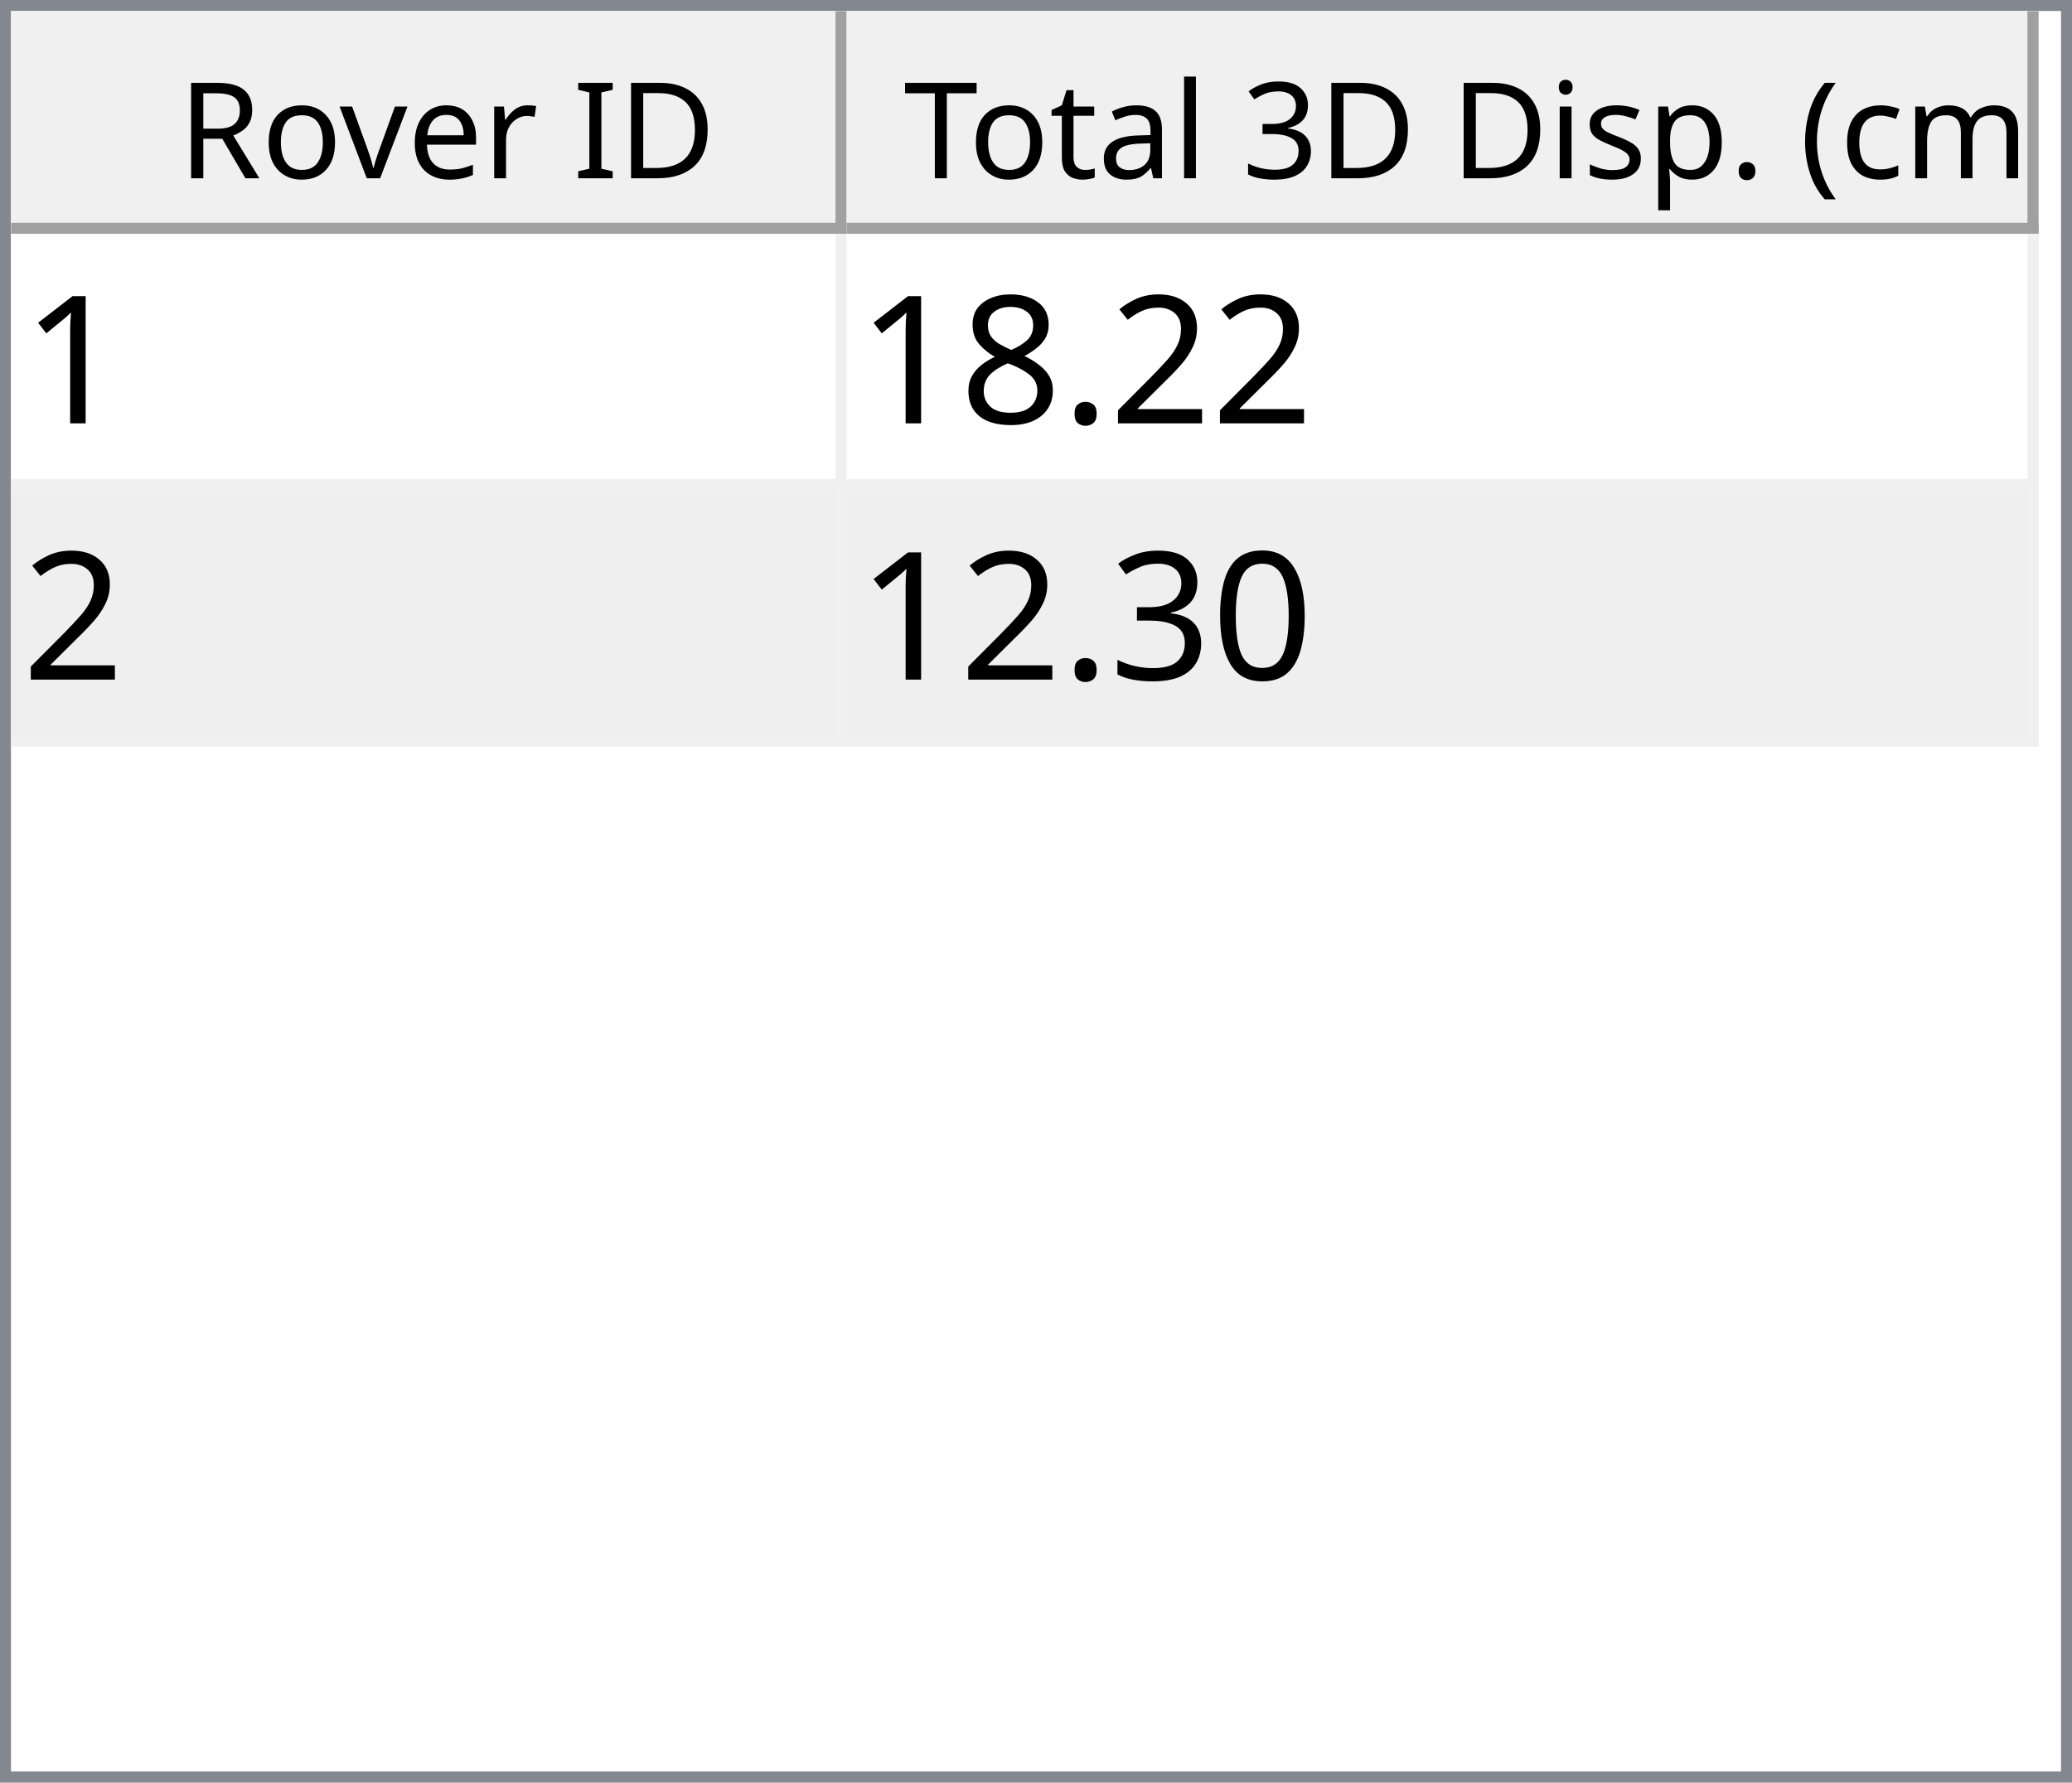
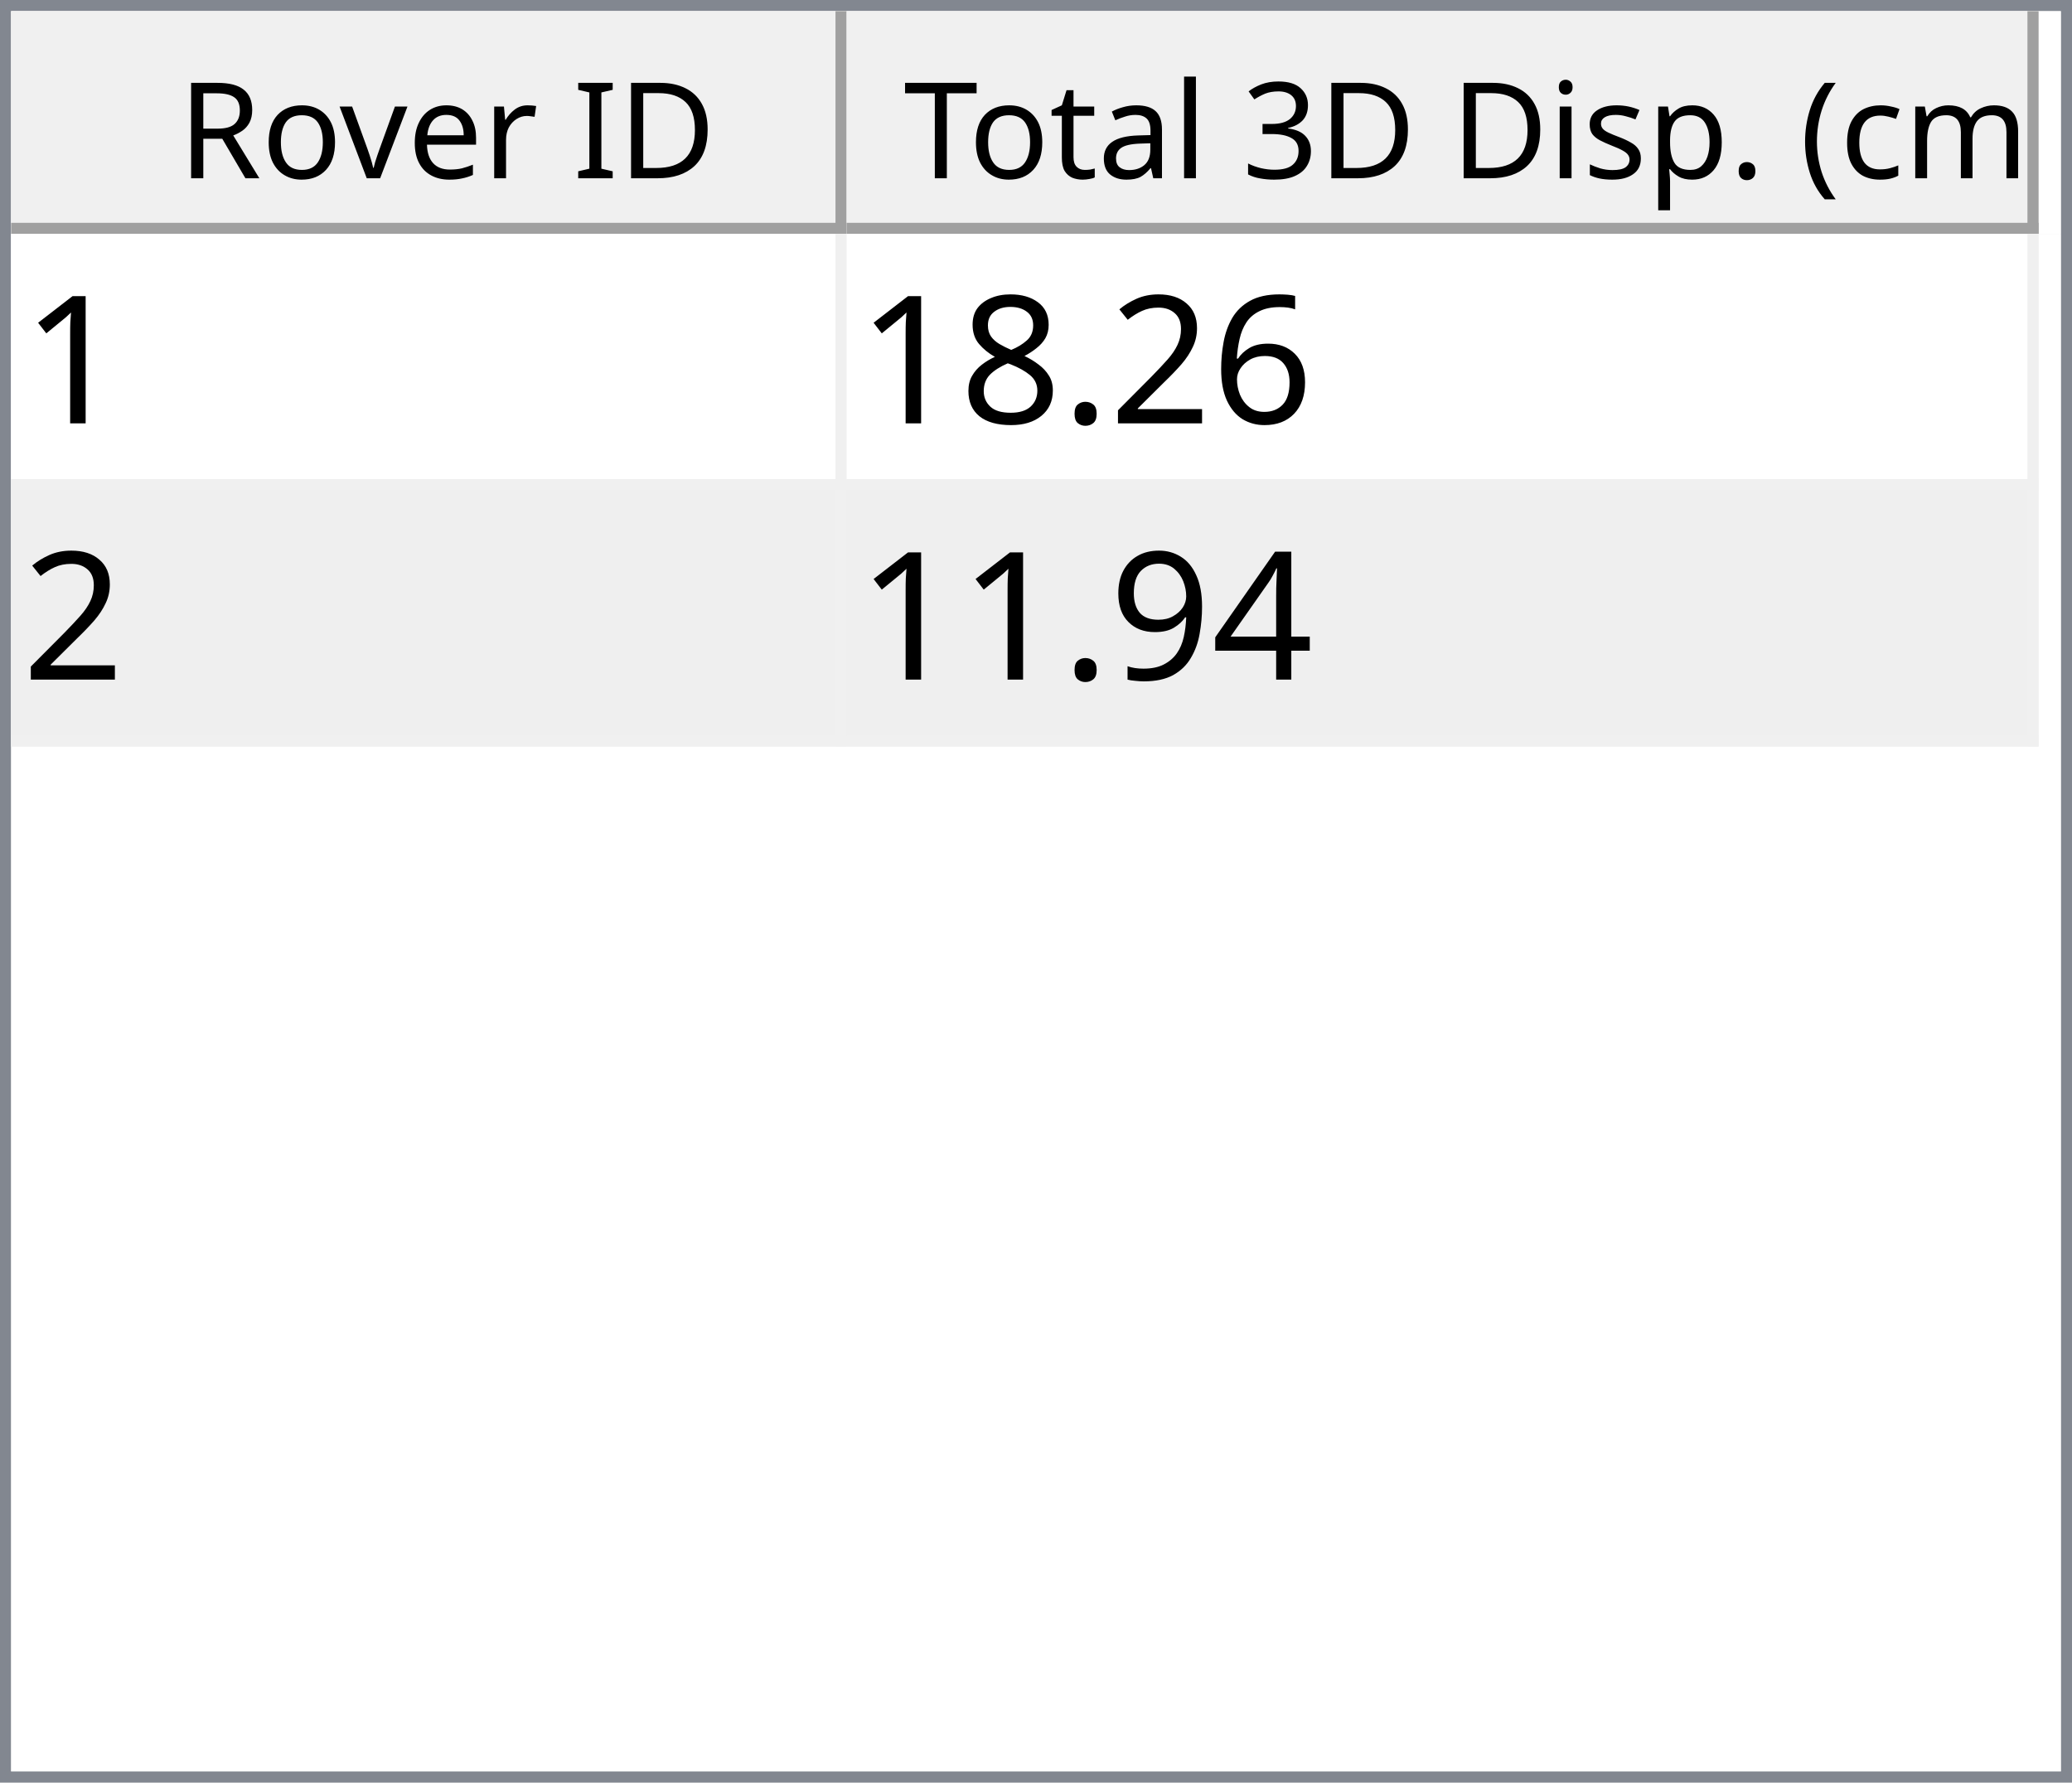
<svg xmlns="http://www.w3.org/2000/svg" style="fill-opacity:1; color-rendering:auto; color-interpolation:auto; text-rendering:auto; stroke:black; stroke-linecap:square; stroke-miterlimit:10; shape-rendering:auto; stroke-opacity:1; fill:black; stroke-dasharray:none; font-weight:normal; stroke-width:1; font-family:'Dialog'; font-style:normal; stroke-linejoin:miter; font-size:12px; stroke-dashoffset:0; image-rendering:auto;" width="186" height="160">
  <defs id="genericDefs" />
  <g>
    <defs id="defs1">
      <clipPath clipPathUnits="userSpaceOnUse" id="clipPath1">
        <path d="M0 0 L186 0 L186 160 L0 160 L0 0 Z" />
      </clipPath>
      <clipPath clipPathUnits="userSpaceOnUse" id="clipPath2">
        <path d="M0 0 L0 160 L186 160 L186 0 Z" />
      </clipPath>
      <clipPath clipPathUnits="userSpaceOnUse" id="clipPath3">
        <path d="M0 0 L0 20 L184 20 L184 0 Z" />
      </clipPath>
      <clipPath clipPathUnits="userSpaceOnUse" id="clipPath4">
        <path d="M0 0 L0 20 L75 20 L75 0 Z" />
      </clipPath>
      <clipPath clipPathUnits="userSpaceOnUse" id="clipPath5">
        <path d="M1 1 L1 19 L74 19 L74 1 Z" />
      </clipPath>
      <clipPath clipPathUnits="userSpaceOnUse" id="clipPath6">
        <path d="M0 0 L0 18 L73 18 L73 0 Z" />
      </clipPath>
      <clipPath clipPathUnits="userSpaceOnUse" id="clipPath7">
        <path d="M-0.5 -0.5 L-0.5 19.5 L74.5 19.5 L74.5 -0.5 Z" />
      </clipPath>
      <clipPath clipPathUnits="userSpaceOnUse" id="clipPath8">
        <path d="M0 0 L0 20 L107 20 L107 0 Z" />
      </clipPath>
      <clipPath clipPathUnits="userSpaceOnUse" id="clipPath9">
        <path d="M1 1 L1 19 L106 19 L106 1 Z" />
      </clipPath>
      <clipPath clipPathUnits="userSpaceOnUse" id="clipPath10">
        <path d="M0 0 L0 18 L105 18 L105 0 Z" />
      </clipPath>
      <clipPath clipPathUnits="userSpaceOnUse" id="clipPath11">
        <path d="M-0.5 -0.5 L-0.5 19.5 L106.5 19.5 L106.5 -0.5 Z" />
      </clipPath>
      <clipPath clipPathUnits="userSpaceOnUse" id="clipPath12">
        <path d="M0 0 L0 138 L184 138 L184 0 Z" />
      </clipPath>
      <clipPath clipPathUnits="userSpaceOnUse" id="clipPath13">
        <path d="M0 0 L0 46 L182 46 L182 0 Z" />
      </clipPath>
      <clipPath clipPathUnits="userSpaceOnUse" id="clipPath14">
        <path d="M-0.5 -0.5 L-0.5 45.5 L181.5 45.5 L181.5 -0.5 Z" />
      </clipPath>
      <clipPath clipPathUnits="userSpaceOnUse" id="clipPath15">
        <path d="M0 0 L0 22 L74 22 L74 0 Z" />
      </clipPath>
      <clipPath clipPathUnits="userSpaceOnUse" id="clipPath16">
        <path d="M0 0 L0 22 L106 22 L106 0 Z" />
      </clipPath>
      <font horiz-adv-x="64.551" id="font1">
        <font-face ascent="107.91" descent="25.098" units-per-em="100" style="font-style:normal; font-family:Segoe UI; font-weight:normal;" />
        <missing-glyph horiz-adv-x="64.551" d="M8.109 0 L8.109 68.266 L56.453 68.266 L56.453 0 L8.109 0 ZM15.328 7.234 L49.219 7.234 L49.219 61.031 L15.328 61.031 L15.328 7.234 Z" />
        <glyph unicode="D" horiz-adv-x="70.117" d="M9.188 0 L9.188 70.016 L28.516 70.016 Q65.531 70.016 65.531 35.891 Q65.531 19.672 55.25 9.836 Q44.969 0 27.734 0 L9.188 0 ZM17.391 62.594 L17.391 7.422 L27.828 7.422 Q41.609 7.422 49.273 14.797 Q56.938 22.172 56.938 35.688 Q56.938 62.594 28.328 62.594 L17.391 62.594 Z" />
        <glyph unicode="I" horiz-adv-x="26.611" d="M17.391 0 L9.188 0 L9.188 70.016 L17.391 70.016 L17.391 0 Z" />
        <glyph unicode=" " horiz-adv-x="27.393" d="" />
        <glyph unicode="r" horiz-adv-x="34.766" d="M34.188 41.891 Q32.078 43.5 28.125 43.5 Q23 43.5 19.555 38.672 Q16.109 33.844 16.109 25.484 L16.109 0 L8.109 0 L8.109 50 L16.109 50 L16.109 39.703 L16.312 39.703 Q18.016 44.969 21.531 47.922 Q25.047 50.875 29.391 50.875 Q32.516 50.875 34.188 50.203 L34.188 41.891 Z" />
        <glyph unicode="e" horiz-adv-x="52.295" d="M48.297 23 L12.984 23 Q13.188 14.656 17.484 10.109 Q21.781 5.562 29.297 5.562 Q37.75 5.562 44.828 11.141 L44.828 3.609 Q38.234 -1.172 27.391 -1.172 Q16.797 -1.172 10.742 5.641 Q4.688 12.453 4.688 24.812 Q4.688 36.469 11.305 43.82 Q17.922 51.172 27.734 51.172 Q37.547 51.172 42.922 44.828 Q48.297 38.484 48.297 27.203 L48.297 23 ZM40.094 29.781 Q40.047 36.719 36.75 40.578 Q33.453 44.438 27.594 44.438 Q21.922 44.438 17.969 40.383 Q14.016 36.328 13.094 29.781 L40.094 29.781 Z" />
        <glyph unicode="v" horiz-adv-x="47.9" d="M47.406 50 L27.484 0 L19.625 0 L0.688 50 L9.469 50 L22.172 13.672 Q23.578 9.672 23.922 6.688 L24.125 6.688 Q24.609 10.453 25.688 13.484 L38.969 50 L47.406 50 Z" />
        <glyph unicode="o" horiz-adv-x="58.594" d="M29 -1.172 Q17.922 -1.172 11.305 5.836 Q4.688 12.844 4.688 24.422 Q4.688 37.016 11.57 44.094 Q18.453 51.172 30.172 51.172 Q41.359 51.172 47.633 44.289 Q53.906 37.406 53.906 25.203 Q53.906 13.234 47.141 6.031 Q40.375 -1.172 29 -1.172 ZM29.594 44.438 Q21.875 44.438 17.383 39.188 Q12.891 33.938 12.891 24.703 Q12.891 15.828 17.43 10.695 Q21.969 5.562 29.594 5.562 Q37.359 5.562 41.531 10.594 Q45.703 15.625 45.703 24.906 Q45.703 34.281 41.531 39.359 Q37.359 44.438 29.594 44.438 Z" />
        <glyph unicode="R" horiz-adv-x="59.814" d="M59.375 0 L49.609 0 L37.891 19.625 Q36.281 22.359 34.766 24.289 Q33.25 26.219 31.664 27.438 Q30.078 28.656 28.25 29.219 Q26.422 29.781 24.125 29.781 L17.391 29.781 L17.391 0 L9.188 0 L9.188 70.016 L30.078 70.016 Q34.672 70.016 38.555 68.867 Q42.438 67.719 45.289 65.375 Q48.141 63.031 49.758 59.547 Q51.375 56.062 51.375 51.375 Q51.375 47.703 50.273 44.656 Q49.172 41.609 47.148 39.211 Q45.125 36.812 42.266 35.133 Q39.406 33.453 35.844 32.516 L35.844 32.328 Q37.594 31.547 38.891 30.547 Q40.188 29.547 41.359 28.18 Q42.531 26.812 43.68 25.078 Q44.828 23.344 46.234 21.047 L59.375 0 ZM17.391 62.594 L17.391 37.203 L28.516 37.203 Q31.594 37.203 34.203 38.133 Q36.812 39.062 38.719 40.797 Q40.625 42.531 41.703 45.047 Q42.781 47.562 42.781 50.688 Q42.781 56.297 39.141 59.445 Q35.5 62.594 28.609 62.594 L17.391 62.594 Z" />
        <glyph unicode=")" horiz-adv-x="30.176" d="M8.297 -15.922 L1.172 -15.922 Q16.406 2.344 16.406 26.812 Q16.406 51.469 1.078 70.016 L8.297 70.016 Q23.531 52.156 23.531 26.703 Q23.531 1.375 8.297 -15.922 Z" />
        <glyph unicode="m" horiz-adv-x="86.133" d="M79.109 0 L71.094 0 L71.094 28.719 Q71.094 37.016 68.531 40.727 Q65.969 44.438 59.906 44.438 Q54.781 44.438 51.195 39.75 Q47.609 35.062 47.609 28.516 L47.609 0 L39.594 0 L39.594 29.688 Q39.594 44.438 28.219 44.438 Q22.953 44.438 19.531 40.016 Q16.109 35.594 16.109 28.516 L16.109 0 L8.109 0 L8.109 50 L16.109 50 L16.109 42.094 L16.312 42.094 Q21.625 51.172 31.844 51.172 Q36.969 51.172 40.773 48.312 Q44.578 45.453 46 40.828 Q51.562 51.172 62.594 51.172 Q79.109 51.172 79.109 30.812 L79.109 0 Z" />
        <glyph unicode="c" horiz-adv-x="46.191" d="M42.188 2.297 Q36.422 -1.172 28.516 -1.172 Q17.828 -1.172 11.258 5.789 Q4.688 12.75 4.688 23.828 Q4.688 36.188 11.766 43.68 Q18.844 51.172 30.672 51.172 Q37.25 51.172 42.281 48.734 L42.281 40.531 Q36.719 44.438 30.375 44.438 Q22.703 44.438 17.797 38.945 Q12.891 33.453 12.891 24.516 Q12.891 15.719 17.508 10.641 Q22.125 5.562 29.891 5.562 Q36.422 5.562 42.188 9.906 L42.188 2.297 Z" />
        <glyph unicode="(" horiz-adv-x="30.176" d="M29.109 -15.922 L21.969 -15.922 Q6.844 1.375 6.844 26.703 Q6.844 52.156 21.969 70.016 L29.203 70.016 Q13.875 51.469 13.875 26.812 Q13.875 2.344 29.109 -15.922 Z" />
        <glyph unicode="." horiz-adv-x="21.68" d="M10.891 -1.078 Q8.641 -1.078 7.055 0.539 Q5.469 2.156 5.469 4.391 Q5.469 6.641 7.055 8.273 Q8.641 9.906 10.891 9.906 Q13.188 9.906 14.797 8.273 Q16.406 6.641 16.406 4.391 Q16.406 2.156 14.797 0.539 Q13.188 -1.078 10.891 -1.078 Z" />
        <glyph unicode="p" horiz-adv-x="58.789" d="M16.312 7.234 L16.109 7.234 L16.109 -23 L8.109 -23 L8.109 50 L16.109 50 L16.109 41.219 L16.312 41.219 Q22.219 51.172 33.594 51.172 Q43.266 51.172 48.688 44.461 Q54.109 37.75 54.109 26.469 Q54.109 13.922 48 6.375 Q41.891 -1.172 31.297 -1.172 Q21.578 -1.172 16.312 7.234 ZM16.109 27.391 L16.109 20.406 Q16.109 14.203 20.141 9.883 Q24.172 5.562 30.375 5.562 Q37.641 5.562 41.773 11.133 Q45.906 16.703 45.906 26.609 Q45.906 34.969 42.047 39.703 Q38.188 44.438 31.594 44.438 Q24.609 44.438 20.359 39.578 Q16.109 34.719 16.109 27.391 Z" />
        <glyph unicode="s" horiz-adv-x="42.432" d="M5.078 1.812 L5.078 10.406 Q11.625 5.562 19.484 5.562 Q30.031 5.562 30.031 12.594 Q30.031 14.594 29.125 15.992 Q28.219 17.391 26.68 18.461 Q25.141 19.531 23.07 20.383 Q21 21.234 18.609 22.172 Q15.281 23.484 12.766 24.828 Q10.25 26.172 8.57 27.859 Q6.891 29.547 6.031 31.695 Q5.172 33.844 5.172 36.719 Q5.172 40.234 6.789 42.945 Q8.406 45.656 11.086 47.484 Q13.766 49.312 17.211 50.242 Q20.656 51.172 24.312 51.172 Q30.812 51.172 35.938 48.922 L35.938 40.828 Q30.422 44.438 23.25 44.438 Q21 44.438 19.195 43.922 Q17.391 43.406 16.094 42.477 Q14.797 41.547 14.086 40.258 Q13.375 38.969 13.375 37.406 Q13.375 35.453 14.086 34.133 Q14.797 32.812 16.164 31.789 Q17.531 30.766 19.484 29.938 Q21.438 29.109 23.922 28.125 Q27.25 26.859 29.883 25.516 Q32.516 24.172 34.375 22.484 Q36.234 20.797 37.234 18.602 Q38.234 16.406 38.234 13.375 Q38.234 9.672 36.602 6.938 Q34.969 4.203 32.234 2.398 Q29.5 0.594 25.93 -0.289 Q22.359 -1.172 18.453 -1.172 Q10.75 -1.172 5.078 1.812 Z" />
        <glyph unicode="i" horiz-adv-x="24.219" d="M12.203 62.703 Q10.062 62.703 8.547 64.164 Q7.031 65.625 7.031 67.875 Q7.031 70.125 8.547 71.609 Q10.062 73.094 12.203 73.094 Q14.406 73.094 15.945 71.609 Q17.484 70.125 17.484 67.875 Q17.484 65.719 15.945 64.211 Q14.406 62.703 12.203 62.703 ZM16.109 0 L8.109 0 L8.109 50 L16.109 50 L16.109 0 Z" />
        <glyph unicode="3" horiz-adv-x="53.906" d="M46.531 19.828 Q46.531 15.094 44.75 11.211 Q42.969 7.328 39.719 4.57 Q36.469 1.812 31.93 0.297 Q27.391 -1.219 21.922 -1.219 Q11.922 -1.219 6 2.594 L6 11.188 Q13.094 5.609 22.219 5.609 Q25.875 5.609 28.828 6.539 Q31.781 7.469 33.906 9.227 Q36.031 10.984 37.18 13.477 Q38.328 15.969 38.328 19.094 Q38.328 32.812 18.797 32.812 L12.984 32.812 L12.984 39.594 L18.5 39.594 Q35.797 39.594 35.797 52.484 Q35.797 64.406 22.609 64.406 Q15.188 64.406 8.688 59.422 L8.688 67.188 Q15.375 71.188 24.609 71.188 Q29 71.188 32.57 69.969 Q36.141 68.75 38.68 66.555 Q41.219 64.359 42.609 61.281 Q44 58.203 44 54.5 Q44 40.672 30.031 36.719 L30.031 36.531 Q33.594 36.141 36.625 34.797 Q39.656 33.453 41.852 31.305 Q44.047 29.156 45.289 26.25 Q46.531 23.344 46.531 19.828 Z" />
        <glyph unicode="l" horiz-adv-x="24.219" d="M16.109 0 L8.109 0 L8.109 74.031 L16.109 74.031 L16.109 0 Z" />
        <glyph unicode="a" horiz-adv-x="50.879" d="M43.891 0 L35.891 0 L35.891 7.812 L35.688 7.812 Q30.469 -1.172 20.312 -1.172 Q12.844 -1.172 8.617 2.781 Q4.391 6.734 4.391 13.281 Q4.391 27.297 20.906 29.594 L35.891 31.688 Q35.891 44.438 25.594 44.438 Q16.547 44.438 9.281 38.281 L9.281 46.484 Q16.656 51.172 26.266 51.172 Q43.891 51.172 43.891 32.516 L43.891 0 ZM35.891 25.297 L23.828 23.641 Q18.266 22.859 15.43 20.875 Q12.594 18.891 12.594 13.875 Q12.594 10.203 15.211 7.883 Q17.828 5.562 22.172 5.562 Q28.125 5.562 32.008 9.742 Q35.891 13.922 35.891 20.312 L35.891 25.297 Z" />
        <glyph unicode="t" horiz-adv-x="33.887" d="M31.297 0.484 Q28.469 -1.078 23.828 -1.078 Q10.688 -1.078 10.688 13.578 L10.688 43.172 L2.094 43.172 L2.094 50 L10.688 50 L10.688 62.203 L18.703 64.797 L18.703 50 L31.297 50 L31.297 43.172 L18.703 43.172 L18.703 14.984 Q18.703 9.969 20.414 7.82 Q22.125 5.672 26.078 5.672 Q29.109 5.672 31.297 7.328 L31.297 0.484 Z" />
        <glyph unicode="T" horiz-adv-x="52.393" d="M50.594 62.594 L30.375 62.594 L30.375 0 L22.172 0 L22.172 62.594 L2 62.594 L2 70.016 L50.594 70.016 L50.594 62.594 Z" />
      </font>
      <font horiz-adv-x="75.0" id="font2">
        <font-face ascent="100.537" descent="21.973" units-per-em="100" style="font-style:normal; font-family:sans-serif; font-weight:normal;" />
        <missing-glyph horiz-adv-x="75.0" d="M12.5 0 L12.5 62.5 L62.5 62.5 L62.5 0 L12.5 0 ZM14.062 1.562 L60.938 1.562 L60.938 60.938 L14.062 60.938 L14.062 1.562 Z" />
        <glyph unicode="1" horiz-adv-x="55.615" d="M37.25 0 L28.469 0 L28.469 56 Q25.297 52.984 20.141 49.953 Q14.984 46.922 10.891 45.406 L10.891 53.906 Q18.266 57.375 23.781 62.305 Q29.297 67.234 31.594 71.875 L37.25 71.875 L37.25 0 Z" />
+         <glyph unicode="6" horiz-adv-x="55.615" d="M49.75 54.047 L41.016 53.375 Q39.844 58.547 37.703 60.891 Q34.125 64.656 28.906 64.656 Q24.703 64.656 21.531 62.312 Q17.391 59.281 14.992 53.469 Q12.594 47.656 12.5 36.922 Q15.672 41.75 20.266 44.094 Q24.859 46.438 29.891 46.438 Q38.672 46.438 44.852 39.969 Q51.031 33.5 51.031 23.25 Q51.031 16.5 48.125 10.719 Q45.219 4.938 40.141 1.859 Q35.062 -1.219 28.609 -1.219 Q17.625 -1.219 10.695 6.859 Q3.766 14.938 3.766 33.5 Q3.766 54.25 11.422 63.672 Q18.109 71.875 29.438 71.875 Q37.891 71.875 43.289 67.141 Q48.688 62.406 49.75 54.047 ZM13.875 23.188 Q13.875 18.656 15.797 14.508 Q17.719 10.359 21.188 8.18 Q24.656 6 28.469 6 Q34.031 6 38.039 10.492 Q42.047 14.984 42.047 22.703 Q42.047 30.125 38.086 34.398 Q34.125 38.672 28.125 38.672 Q22.172 38.672 18.023 34.398 Q13.875 30.125 13.875 23.188 Z" />
        <glyph unicode="2" horiz-adv-x="55.615" d="M50.344 8.453 L50.344 0 L3.031 0 Q2.938 3.172 4.047 6.109 Q5.859 10.938 9.836 15.625 Q13.812 20.312 21.344 26.469 Q33.016 36.031 37.117 41.625 Q41.219 47.219 41.219 52.203 Q41.219 57.422 37.477 61.008 Q33.734 64.594 27.734 64.594 Q21.391 64.594 17.578 60.789 Q13.766 56.984 13.719 50.25 L4.688 51.172 Q5.609 61.281 11.664 66.578 Q17.719 71.875 27.938 71.875 Q38.234 71.875 44.242 66.164 Q50.25 60.453 50.25 52 Q50.25 47.703 48.492 43.555 Q46.734 39.406 42.656 34.812 Q38.578 30.219 29.109 22.219 Q21.188 15.578 18.945 13.211 Q16.703 10.844 15.234 8.453 L50.344 8.453 Z" />
        <glyph unicode="." horiz-adv-x="27.783" d="M9.078 0 L9.078 10.016 L19.094 10.016 L19.094 0 L9.078 0 Z" />
        <glyph unicode="8" horiz-adv-x="55.615" d="M17.672 38.812 Q12.203 40.828 9.57 44.539 Q6.938 48.25 6.938 53.422 Q6.938 61.234 12.555 66.555 Q18.172 71.875 27.484 71.875 Q36.859 71.875 42.578 66.43 Q48.297 60.984 48.297 53.172 Q48.297 48.188 45.68 44.508 Q43.062 40.828 37.75 38.812 Q44.344 36.672 47.781 31.883 Q51.219 27.094 51.219 20.453 Q51.219 11.281 44.727 5.031 Q38.234 -1.219 27.641 -1.219 Q17.047 -1.219 10.547 5.055 Q4.047 11.328 4.047 20.703 Q4.047 27.688 7.594 32.398 Q11.141 37.109 17.672 38.812 ZM15.922 53.719 Q15.922 48.641 19.195 45.414 Q22.469 42.188 27.688 42.188 Q32.766 42.188 36.016 45.383 Q39.266 48.578 39.266 53.219 Q39.266 58.062 35.914 61.359 Q32.562 64.656 27.594 64.656 Q22.562 64.656 19.242 61.43 Q15.922 58.203 15.922 53.719 ZM13.094 20.656 Q13.094 16.891 14.875 13.375 Q16.656 9.859 20.172 7.93 Q23.688 6 27.734 6 Q34.031 6 38.133 10.055 Q42.234 14.109 42.234 20.359 Q42.234 26.703 38.016 30.859 Q33.797 35.016 27.438 35.016 Q21.234 35.016 17.164 30.914 Q13.094 26.812 13.094 20.656 Z" />
-         <glyph unicode="0" horiz-adv-x="55.615" d="M4.156 35.297 Q4.156 48 6.766 55.742 Q9.375 63.484 14.523 67.68 Q19.672 71.875 27.484 71.875 Q33.25 71.875 37.594 69.555 Q41.938 67.234 44.773 62.867 Q47.609 58.5 49.219 52.227 Q50.828 45.953 50.828 35.297 Q50.828 22.703 48.242 14.969 Q45.656 7.234 40.508 3.008 Q35.359 -1.219 27.484 -1.219 Q17.141 -1.219 11.234 6.203 Q4.156 15.141 4.156 35.297 ZM13.188 35.297 Q13.188 17.672 17.312 11.836 Q21.438 6 27.484 6 Q33.547 6 37.672 11.859 Q41.797 17.719 41.797 35.297 Q41.797 52.984 37.672 58.789 Q33.547 64.594 27.391 64.594 Q21.344 64.594 17.719 59.469 Q13.188 52.938 13.188 35.297 Z" />
-         <glyph unicode="3" horiz-adv-x="55.615" d="M4.203 18.891 L12.984 20.062 Q14.5 12.594 18.141 9.297 Q21.781 6 27 6 Q33.203 6 37.477 10.297 Q41.75 14.594 41.75 20.953 Q41.75 27 37.797 30.93 Q33.844 34.859 27.734 34.859 Q25.25 34.859 21.531 33.891 L22.516 41.609 Q23.391 41.5 23.922 41.5 Q29.547 41.5 34.039 44.43 Q38.531 47.359 38.531 53.469 Q38.531 58.297 35.258 61.477 Q31.984 64.656 26.812 64.656 Q21.688 64.656 18.266 61.43 Q14.844 58.203 13.875 51.766 L5.078 53.328 Q6.688 62.156 12.398 67.016 Q18.109 71.875 26.609 71.875 Q32.469 71.875 37.398 69.359 Q42.328 66.844 44.945 62.5 Q47.562 58.156 47.562 53.266 Q47.562 48.641 45.07 44.828 Q42.578 41.016 37.703 38.766 Q44.047 37.312 47.562 32.695 Q51.078 28.078 51.078 21.141 Q51.078 11.766 44.242 5.25 Q37.406 -1.266 26.953 -1.266 Q17.531 -1.266 11.305 4.352 Q5.078 9.969 4.203 18.891 Z" />
+         <glyph unicode="4" horiz-adv-x="55.615" d="M32.328 0 L32.328 17.141 L1.266 17.141 L1.266 25.203 L33.938 71.578 L41.109 71.578 L41.109 25.203 L50.781 25.203 L50.781 17.141 L41.109 17.141 L41.109 0 L32.328 0 ZM32.328 25.203 L32.328 57.469 L9.906 25.203 L32.328 25.203 Z" />
+         <glyph unicode="9" horiz-adv-x="55.615" d="M5.469 16.547 L13.922 17.328 Q14.984 11.375 18.016 8.688 Q21.047 6 25.781 6 Q29.828 6 32.883 7.859 Q35.938 9.719 37.891 12.82 Q39.844 15.922 41.164 21.195 Q42.484 26.469 42.484 31.938 Q42.484 32.516 42.438 33.688 Q39.797 29.5 35.234 26.883 Q30.672 24.266 25.344 24.266 Q16.453 24.266 10.305 30.711 Q4.156 37.156 4.156 47.703 Q4.156 58.594 10.578 65.234 Q17 71.875 26.656 71.875 Q33.641 71.875 39.43 68.117 Q45.219 64.359 48.219 57.398 Q51.219 50.438 51.219 37.25 Q51.219 23.531 48.242 15.406 Q45.266 7.281 39.383 3.031 Q33.5 -1.219 25.594 -1.219 Q17.188 -1.219 11.867 3.445 Q6.547 8.109 5.469 16.547 ZM41.453 48.141 Q41.453 55.719 37.43 60.156 Q33.406 64.594 27.734 64.594 Q21.875 64.594 17.531 59.812 Q13.188 55.031 13.188 47.406 Q13.188 40.578 17.312 36.305 Q21.438 32.031 27.484 32.031 Q33.594 32.031 37.523 36.305 Q41.453 40.578 41.453 48.141 Z" />
      </font>
    </defs>
    <g style="fill:white; stroke:white;">
      <rect x="0" y="0" width="186" style="clip-path:url(#clipPath1); stroke:none;" height="160" />
    </g>
    <g style="fill:white; text-rendering:optimizeSpeed; color-rendering:optimizeSpeed; image-rendering:optimizeSpeed; shape-rendering:crispEdges; stroke:white; color-interpolation:sRGB;">
      <rect x="0" width="186" height="160" y="0" style="stroke:none;" />
      <path style="stroke:none;" d="M0 160 L186 160 L186 0 L0 0 Z" />
    </g>
    <g style="fill:rgb(240,240,240); font-family:'Segoe UI'; stroke:rgb(240,240,240);">
      <rect x="0" y="0" width="186" style="clip-path:url(#clipPath2); stroke:none;" height="160" />
    </g>
    <g style="fill:rgb(130,135,144); font-family:'Segoe UI'; stroke:rgb(130,135,144);">
      <path d="M0 0 L186 0 L186 160 L0 160 L0 0 ZM1 1 L185 1 L185 159 L1 159 L1 1 Z" style="fill-rule:evenodd; clip-path:url(#clipPath2); stroke:none;" />
    </g>
    <g style="fill:white; font-family:'Segoe UI'; stroke:white;" transform="translate(1,1)">
      <rect x="0" y="0" width="184" style="clip-path:url(#clipPath3); stroke:none;" height="20" />
    </g>
    <g style="fill:rgb(240,240,240); font-family:'Segoe UI'; stroke:rgb(240,240,240);" transform="translate(1,1)">
      <rect x="0" y="0" width="75" style="clip-path:url(#clipPath4); stroke:none;" height="20" />
    </g>
    <g style="font-family:'Segoe UI';" transform="translate(2,2)">
      <text x="14" xml:space="preserve" y="14" style="clip-path:url(#clipPath6); stroke:none;">Rover ID</text>
    </g>
    <g style="fill:rgb(160,160,160); font-family:'Segoe UI'; stroke:rgb(160,160,160); stroke-linejoin:bevel;" transform="translate(1.5,1.5)">
      <line x1="74" x2="74" y1="0" style="fill:none; clip-path:url(#clipPath7);" y2="19" />
    </g>
    <g style="fill:rgb(160,160,160); font-family:'Segoe UI'; stroke:rgb(160,160,160); stroke-linejoin:bevel;" transform="matrix(1,0,0,1,1,1) translate(0.5,0.5)">
      <line x1="0" x2="74" y1="19" style="fill:none; clip-path:url(#clipPath7);" y2="19" />
    </g>
    <g style="fill:rgb(240,240,240); font-family:'Segoe UI'; stroke:rgb(240,240,240);" transform="translate(76,1)">
      <rect x="0" y="0" width="107" style="clip-path:url(#clipPath8); stroke:none;" height="20" />
    </g>
    <g style="font-family:'Segoe UI';" transform="translate(77,2)">
      <text x="1" xml:space="preserve" y="14" style="clip-path:url(#clipPath10); stroke:none;"> Total 3D Disp. (cm)</text>
    </g>
    <g style="fill:rgb(160,160,160); font-family:'Segoe UI'; stroke:rgb(160,160,160); stroke-linejoin:bevel;" transform="translate(76.5,1.5)">
      <line x1="106" x2="106" y1="0" style="fill:none; clip-path:url(#clipPath11);" y2="19" />
    </g>
    <g style="fill:rgb(160,160,160); font-family:'Segoe UI'; stroke:rgb(160,160,160); stroke-linejoin:bevel;" transform="matrix(1,0,0,1,76,1) translate(0.5,0.5)">
      <line x1="0" x2="106" y1="19" style="fill:none; clip-path:url(#clipPath11);" y2="19" />
    </g>
    <g style="fill:white; font-family:'Segoe UI'; stroke:white;" transform="translate(1,21)">
      <rect x="0" y="0" width="184" style="clip-path:url(#clipPath12); stroke:none;" height="138" />
    </g>
    <g style="fill:rgb(240,240,240); font-size:16px; font-family:sans-serif; stroke:rgb(240,240,240);" transform="translate(1,21)">
      <rect x="0" y="0" width="182" style="clip-path:url(#clipPath13); stroke:none;" height="46" />
      <line transform="translate(0.5,0.5)" x1="0" x2="181" y1="22" style="clip-path:url(#clipPath14); fill:none; stroke-linejoin:bevel;" y2="22" />
    </g>
    <g transform="matrix(1,0,0,1,1,21) translate(0.5,0.5)" style="fill:rgb(240,240,240); font-size:16px; font-family:sans-serif; stroke:rgb(240,240,240); stroke-linejoin:bevel;">
      <line x1="0" x2="181" y1="45" style="fill:none; clip-path:url(#clipPath14);" y2="45" />
    </g>
    <g transform="matrix(1,0,0,1,1,21) translate(0.5,0.5)" style="fill:rgb(240,240,240); font-size:16px; font-family:sans-serif; stroke:rgb(240,240,240); stroke-linejoin:bevel;">
      <line x1="74" x2="74" y1="0" style="fill:none; clip-path:url(#clipPath14);" y2="45" />
    </g>
    <g transform="matrix(1,0,0,1,1,21) translate(0.5,0.5)" style="fill:rgb(240,240,240); font-size:16px; font-family:sans-serif; stroke:rgb(240,240,240); stroke-linejoin:bevel;">
      <line x1="181" x2="181" y1="0" style="fill:none; clip-path:url(#clipPath14);" y2="45" />
    </g>
    <g style="fill:white; font-size:16px; font-family:sans-serif; stroke:white;" transform="matrix(1,0,0,1,1,21)">
      <rect x="0" y="0" width="74" style="clip-path:url(#clipPath15); stroke:none;" height="22" />
      <text x="1" y="17" style="fill:black; clip-path:url(#clipPath15); stroke:none;" xml:space="preserve">1</text>
    </g>
    <g style="fill:white; font-size:16px; font-family:sans-serif; stroke:white;" transform="matrix(1,0,0,1,1,21) translate(75,0)">
      <rect x="0" y="0" width="106" style="clip-path:url(#clipPath16); stroke:none;" height="22" />
-       <text x="1" y="17" style="fill:black; clip-path:url(#clipPath16); stroke:none;" xml:space="preserve">18.22</text>
+       <text x="1" y="17" style="fill:black; clip-path:url(#clipPath16); stroke:none;" xml:space="preserve">18.26</text>
    </g>
    <g style="fill:rgb(239,239,239); font-size:16px; font-family:sans-serif; stroke:rgb(239,239,239);" transform="matrix(1,0,0,1,1,21) translate(0,23)">
      <rect x="0" y="0" width="74" style="clip-path:url(#clipPath15); stroke:none;" height="22" />
      <text x="1" y="17" style="fill:black; clip-path:url(#clipPath15); stroke:none;" xml:space="preserve">2</text>
    </g>
    <g style="fill:rgb(239,239,239); font-size:16px; font-family:sans-serif; stroke:rgb(239,239,239);" transform="matrix(1,0,0,1,1,21) translate(75,23)">
      <rect x="0" y="0" width="106" style="clip-path:url(#clipPath16); stroke:none;" height="22" />
-       <text x="1" y="17" style="fill:black; clip-path:url(#clipPath16); stroke:none;" xml:space="preserve">12.30</text>
+       <text x="1" y="17" style="fill:black; clip-path:url(#clipPath16); stroke:none;" xml:space="preserve">11.94</text>
    </g>
  </g>
</svg>
